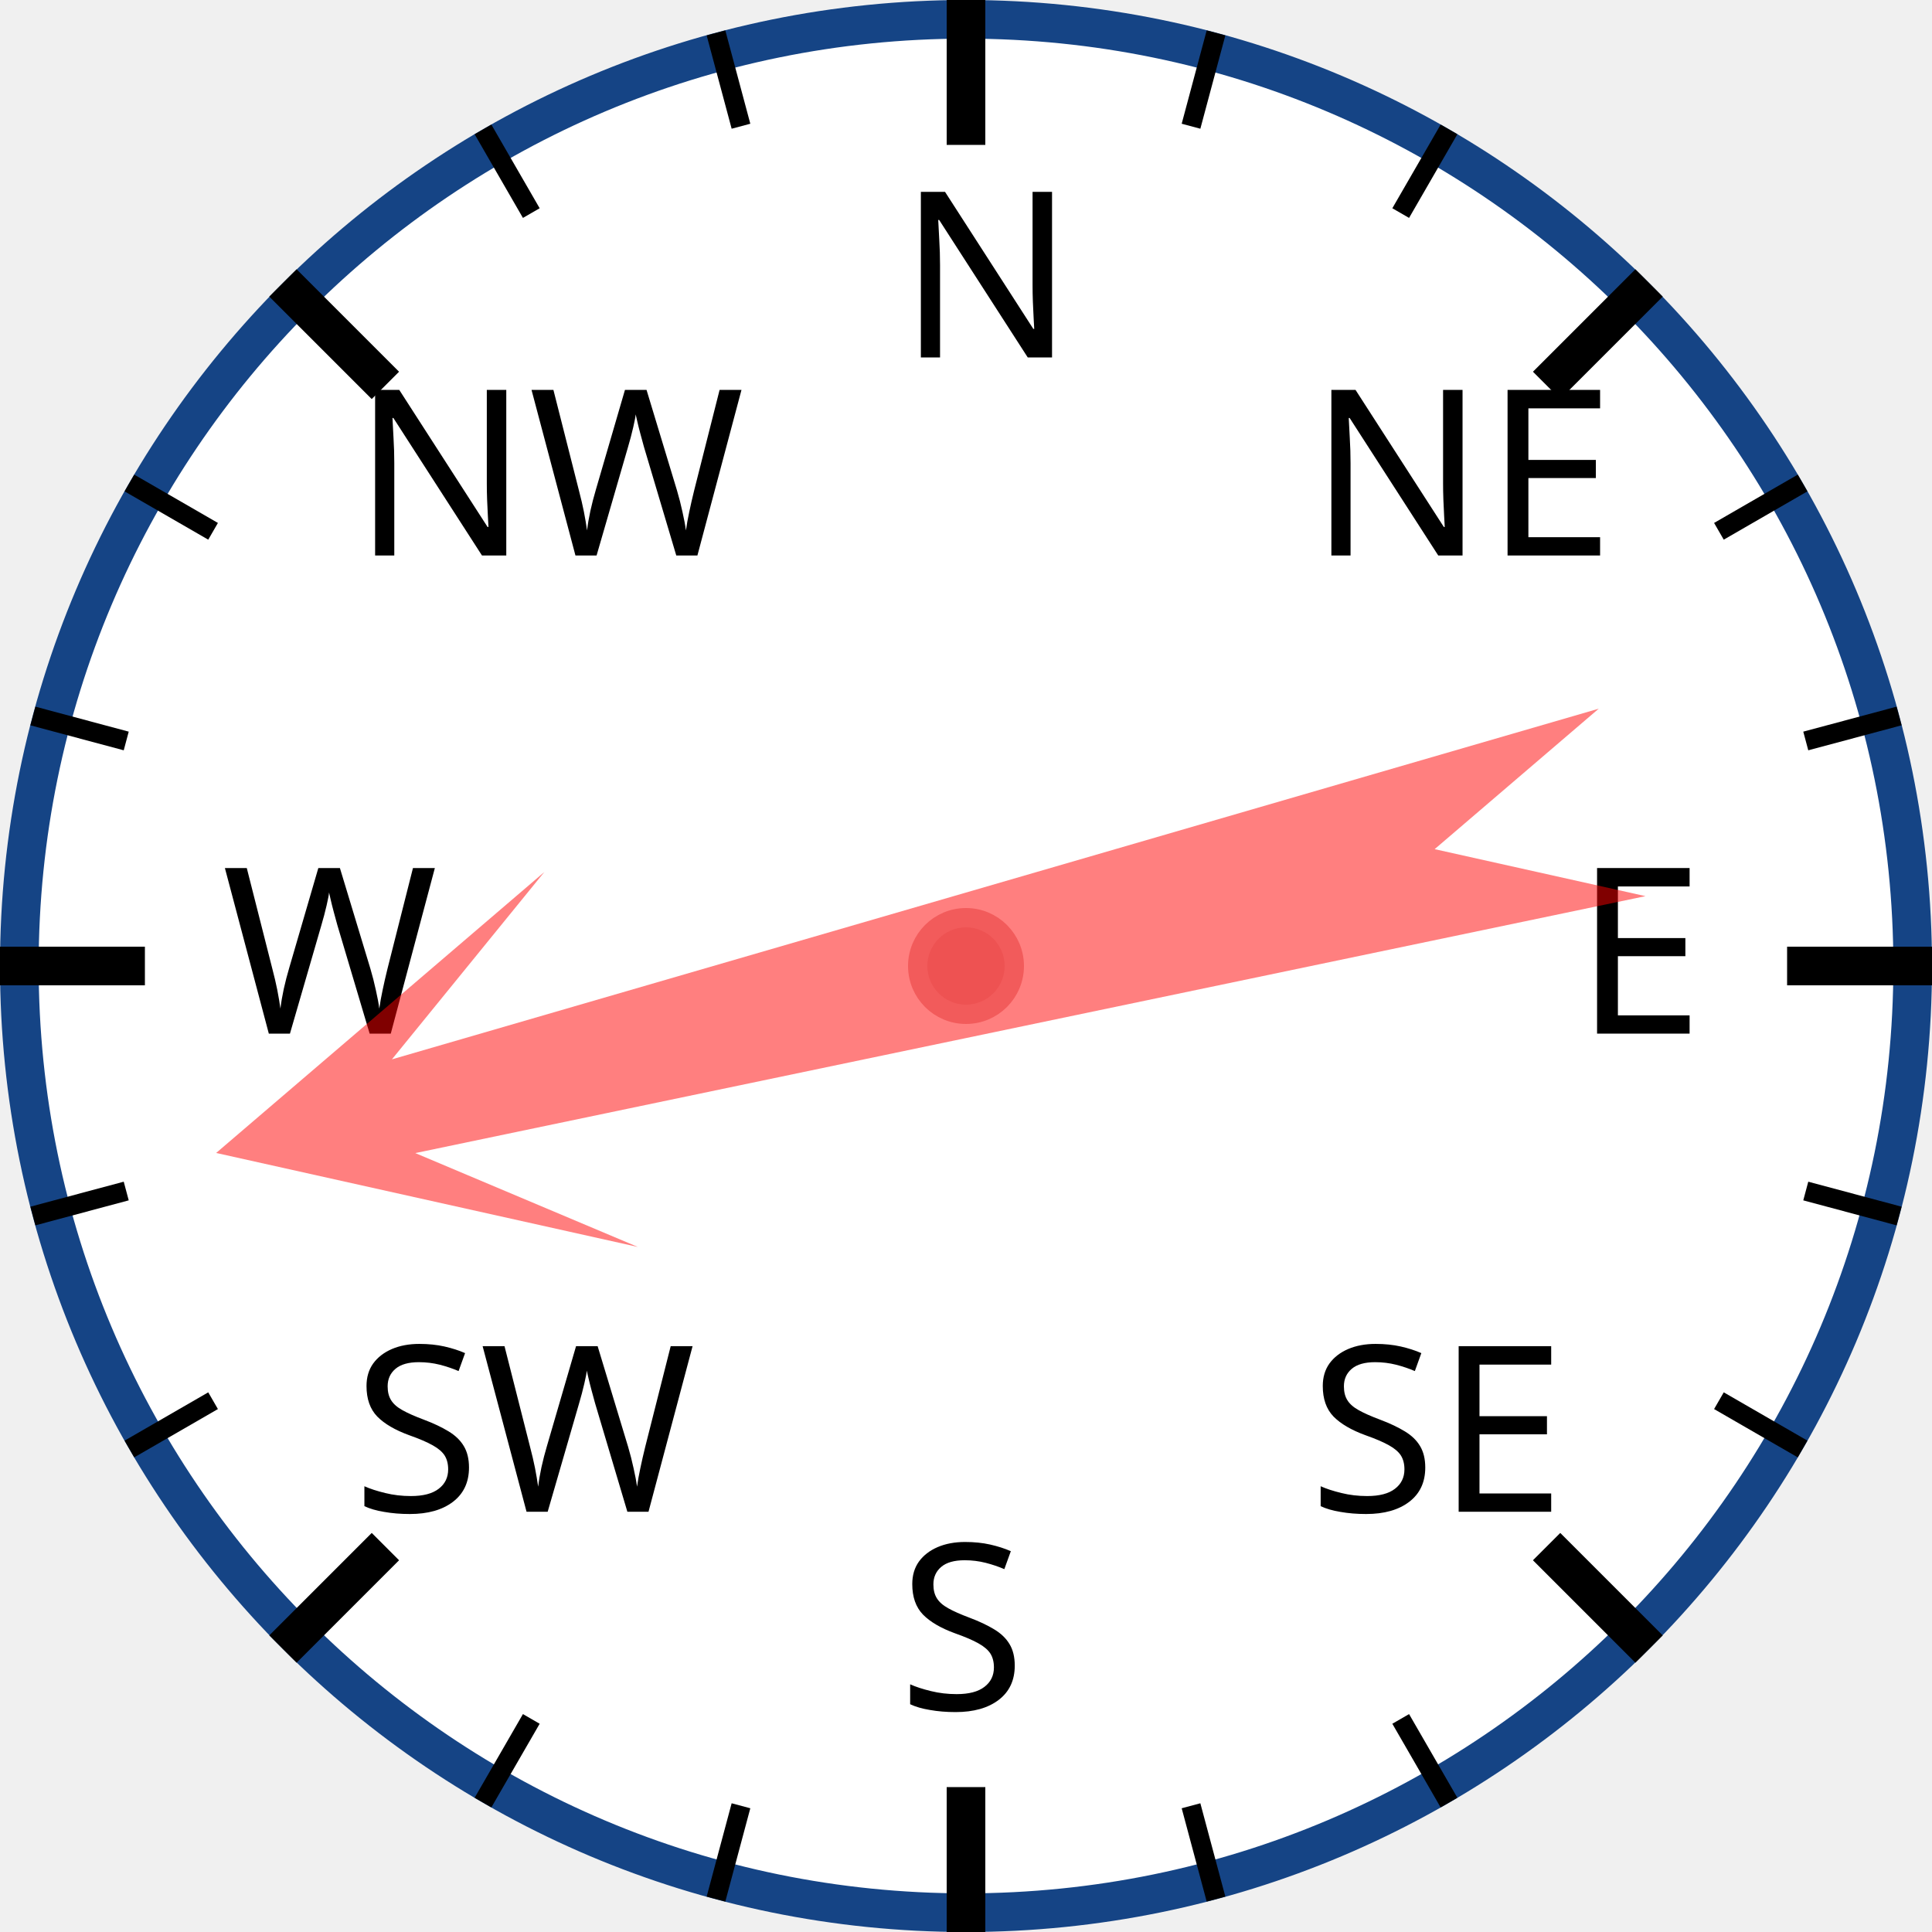
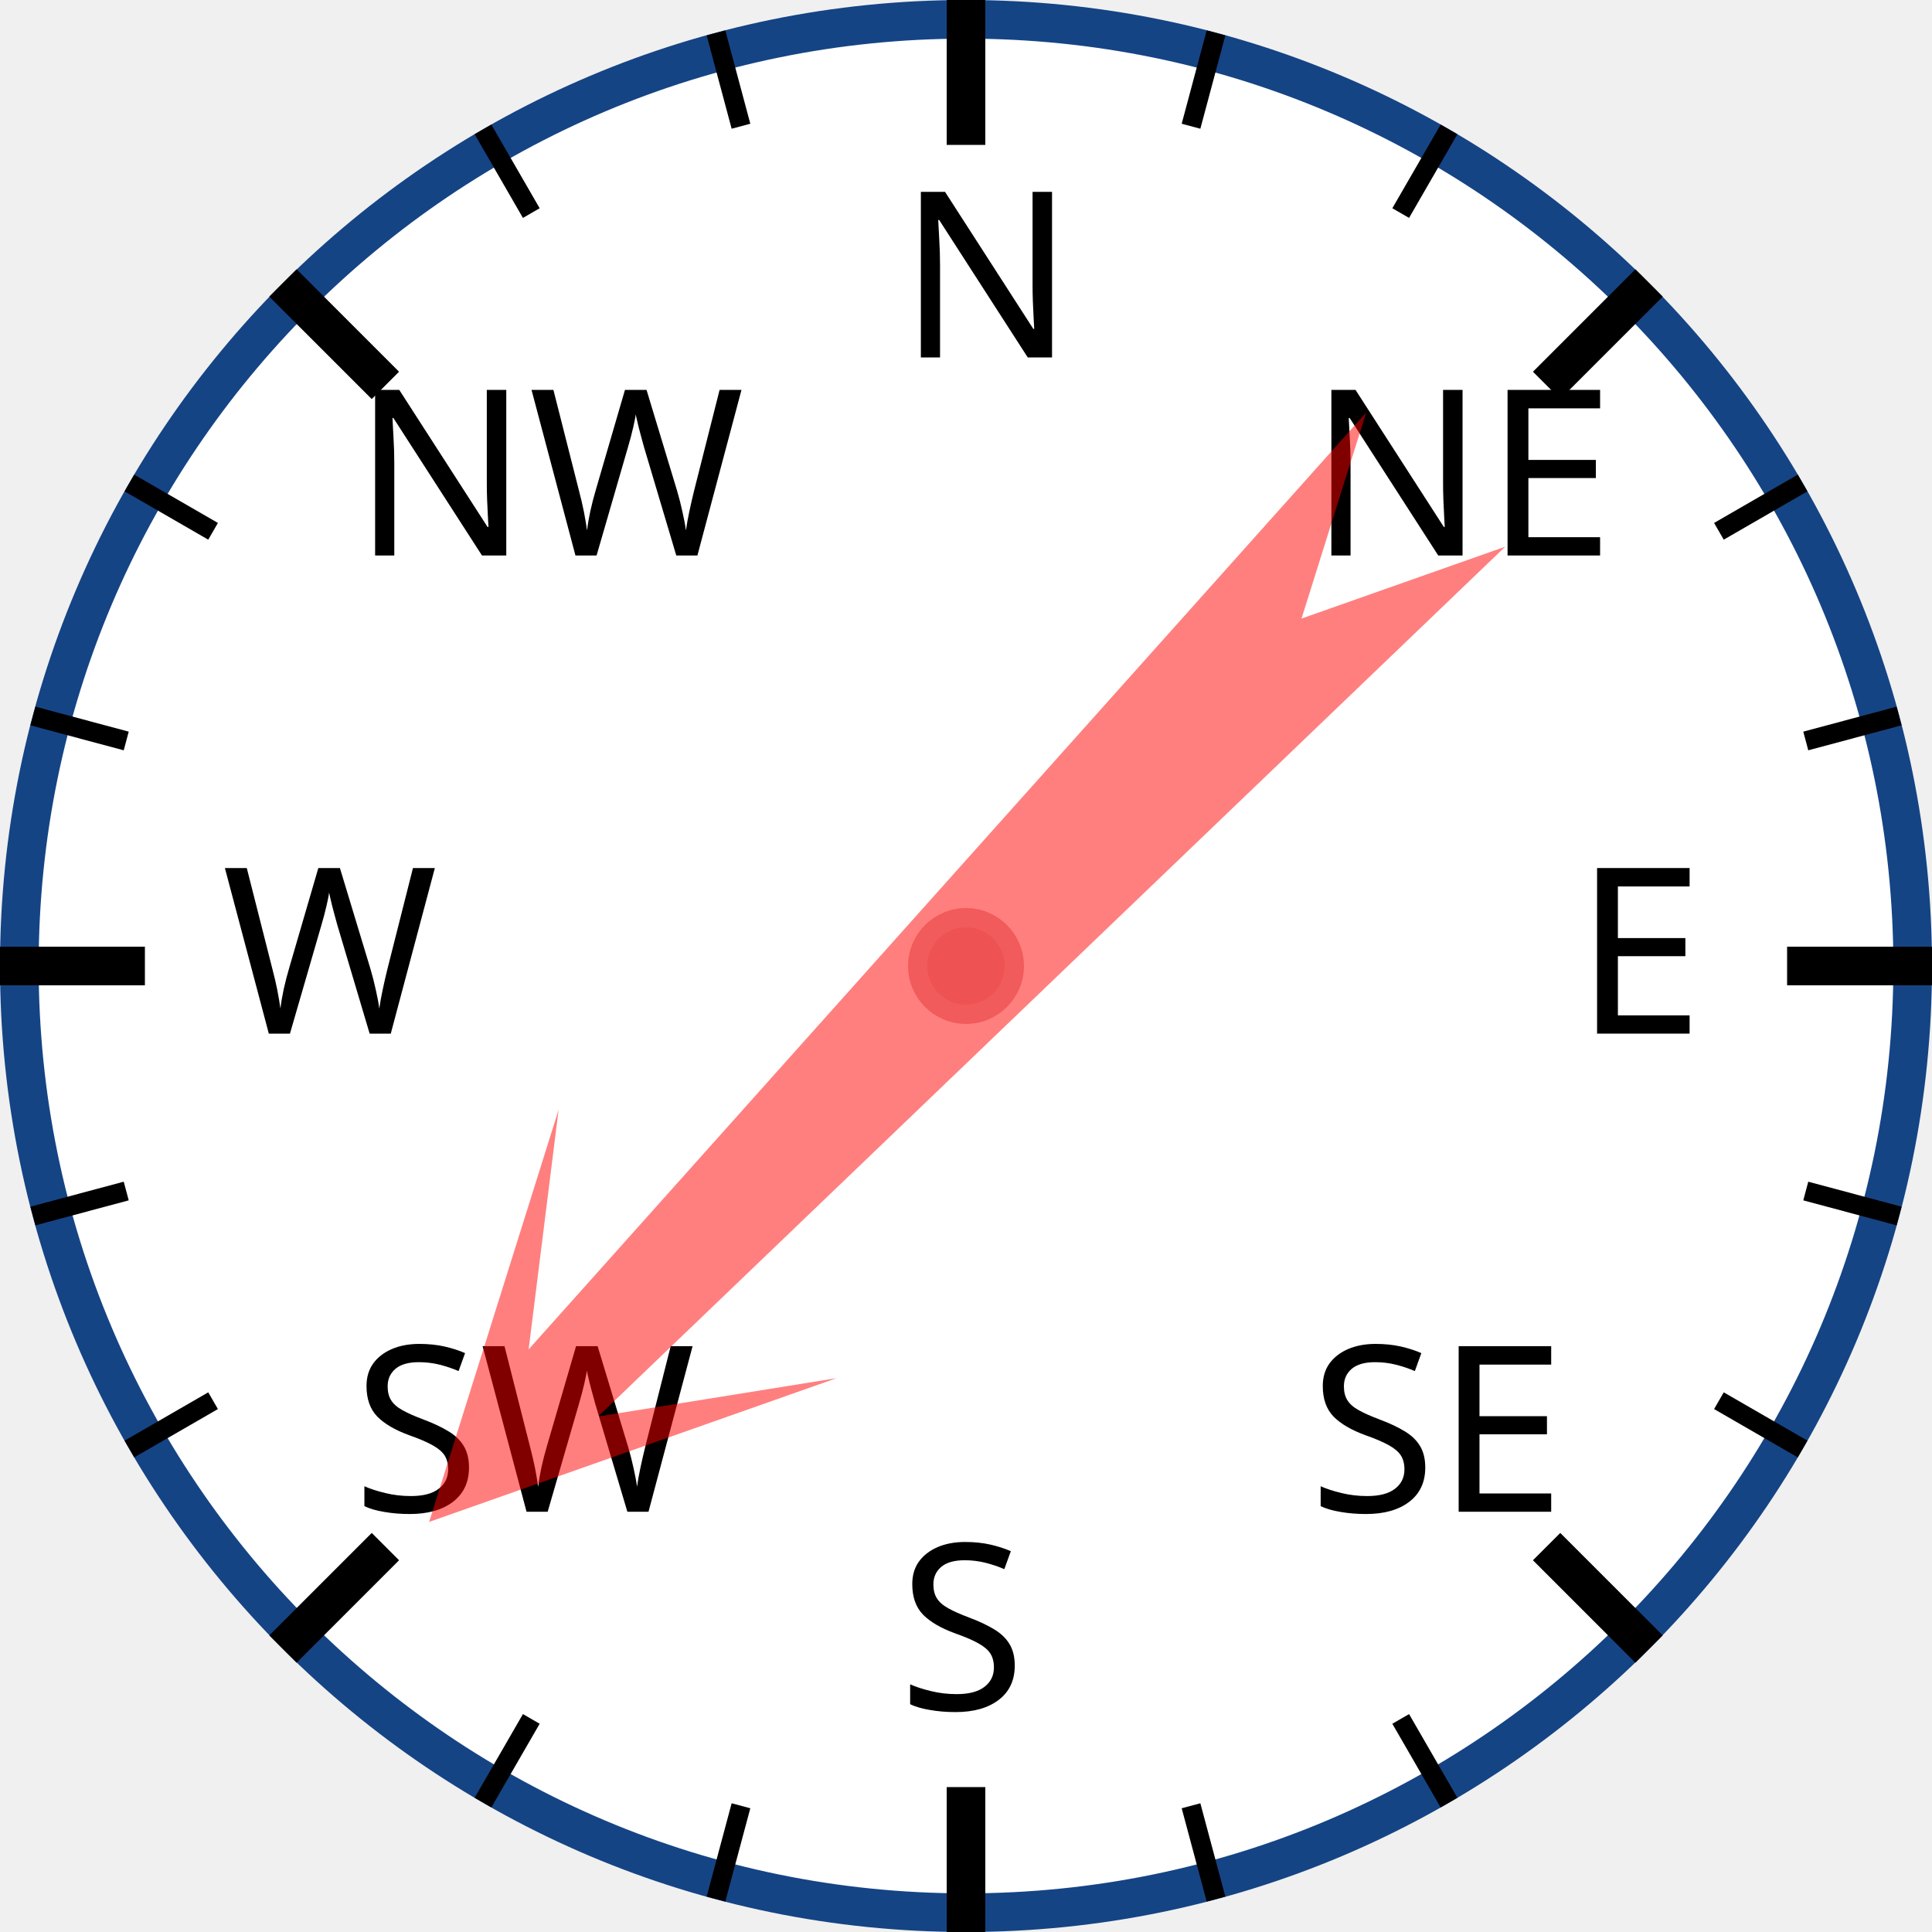
<svg xmlns="http://www.w3.org/2000/svg" width="120px" height="120px" viewBox="0 0 200 200">
  <circle cx="100" cy="100" r="98" style="fill: white; stroke: #154485; stroke-width: 4;" />
  <text x="93.0" y="37.0" style="font-family: sans-serif; font-size: 18pt;">N</text>
  <line x1="100.0" y1="0.0" x2="100.0" y2="15.0" style="stroke: black; stroke-width: 4;" />
  <line x1="74.118" y1="3.407" x2="76.706" y2="13.067" style="stroke: black; stroke-width: 2;" />
  <line x1="50" y1="13.397" x2="55" y2="22.058" style="stroke: black; stroke-width: 2;" />
  <text x="36.503" y="57.503" style="font-family: sans-serif; font-size: 18pt;">NW</text>
  <line x1="29.289" y1="29.289" x2="39.896" y2="39.896" style="stroke: black; stroke-width: 4;" />
  <line x1="13.397" y1="50" x2="22.058" y2="55" style="stroke: black; stroke-width: 2;" />
  <line x1="3.407" y1="74.118" x2="13.067" y2="76.706" style="stroke: black; stroke-width: 2;" />
  <text x="23.0" y="107.0" style="font-family: sans-serif; font-size: 18pt;">W</text>
  <line x1="0.0" y1="100.0" x2="15.0" y2="100.0" style="stroke: black; stroke-width: 4;" />
  <line x1="3.407" y1="125.882" x2="13.067" y2="123.294" style="stroke: black; stroke-width: 2;" />
  <line x1="13.397" y1="150" x2="22.058" y2="145" style="stroke: black; stroke-width: 2;" />
  <text x="36.503" y="156.497" style="font-family: sans-serif; font-size: 18pt;">SW</text>
  <line x1="29.289" y1="170.711" x2="39.896" y2="160.104" style="stroke: black; stroke-width: 4;" />
  <line x1="50" y1="186.603" x2="55" y2="177.942" style="stroke: black; stroke-width: 2;" />
  <line x1="74.118" y1="196.593" x2="76.706" y2="186.933" style="stroke: black; stroke-width: 2;" />
  <text x="93" y="177.0" style="font-family: sans-serif; font-size: 18pt;">S</text>
  <line x1="100" y1="200.0" x2="100" y2="185.0" style="stroke: black; stroke-width: 4;" />
  <line x1="125.882" y1="196.593" x2="123.294" y2="186.933" style="stroke: black; stroke-width: 2;" />
  <line x1="150.0" y1="186.603" x2="145.0" y2="177.942" style="stroke: black; stroke-width: 2;" />
  <text x="135.497" y="156.497" style="font-family: sans-serif; font-size: 18pt;">SE</text>
  <line x1="170.711" y1="170.711" x2="160.104" y2="160.104" style="stroke: black; stroke-width: 4;" />
  <line x1="186.603" y1="150" x2="177.942" y2="145" style="stroke: black; stroke-width: 2;" />
  <line x1="196.593" y1="125.882" x2="186.933" y2="123.294" style="stroke: black; stroke-width: 2;" />
  <text x="163.0" y="107" style="font-family: sans-serif; font-size: 18pt;">E</text>
  <line x1="200.0" y1="100" x2="185.0" y2="100" style="stroke: black; stroke-width: 4;" />
  <line x1="196.593" y1="74.118" x2="186.933" y2="76.706" style="stroke: black; stroke-width: 2;" />
  <line x1="186.603" y1="50" x2="177.942" y2="55" style="stroke: black; stroke-width: 2;" />
  <text x="135.497" y="57.503" style="font-family: sans-serif; font-size: 18pt;">NE</text>
  <line x1="170.711" y1="29.289" x2="160.104" y2="39.896" style="stroke: black; stroke-width: 4;" />
  <line x1="150" y1="13.397" x2="145" y2="22.058" style="stroke: black; stroke-width: 2;" />
  <line x1="125.882" y1="3.407" x2="123.294" y2="13.067" style="stroke: black; stroke-width: 2;" />
-   <polygon points="100 20 120 60 105 40 110 170 100 150 90 170 95 40 80 60" style="fill: red; fill-opacity: 0.5;" transform="rotate(256,100,100)" />
+   <polygon points="100 20 120 60 105 40 110 170 100 150 90 170 95 40 80 60" style="fill: red; fill-opacity: 0.5;" transform="rotate(224,100,100)" />
  <circle cx="100" cy="100" r="5" style="fill: #EE5252; stroke: #F25B5B; stroke-width: 2;" />
</svg>
